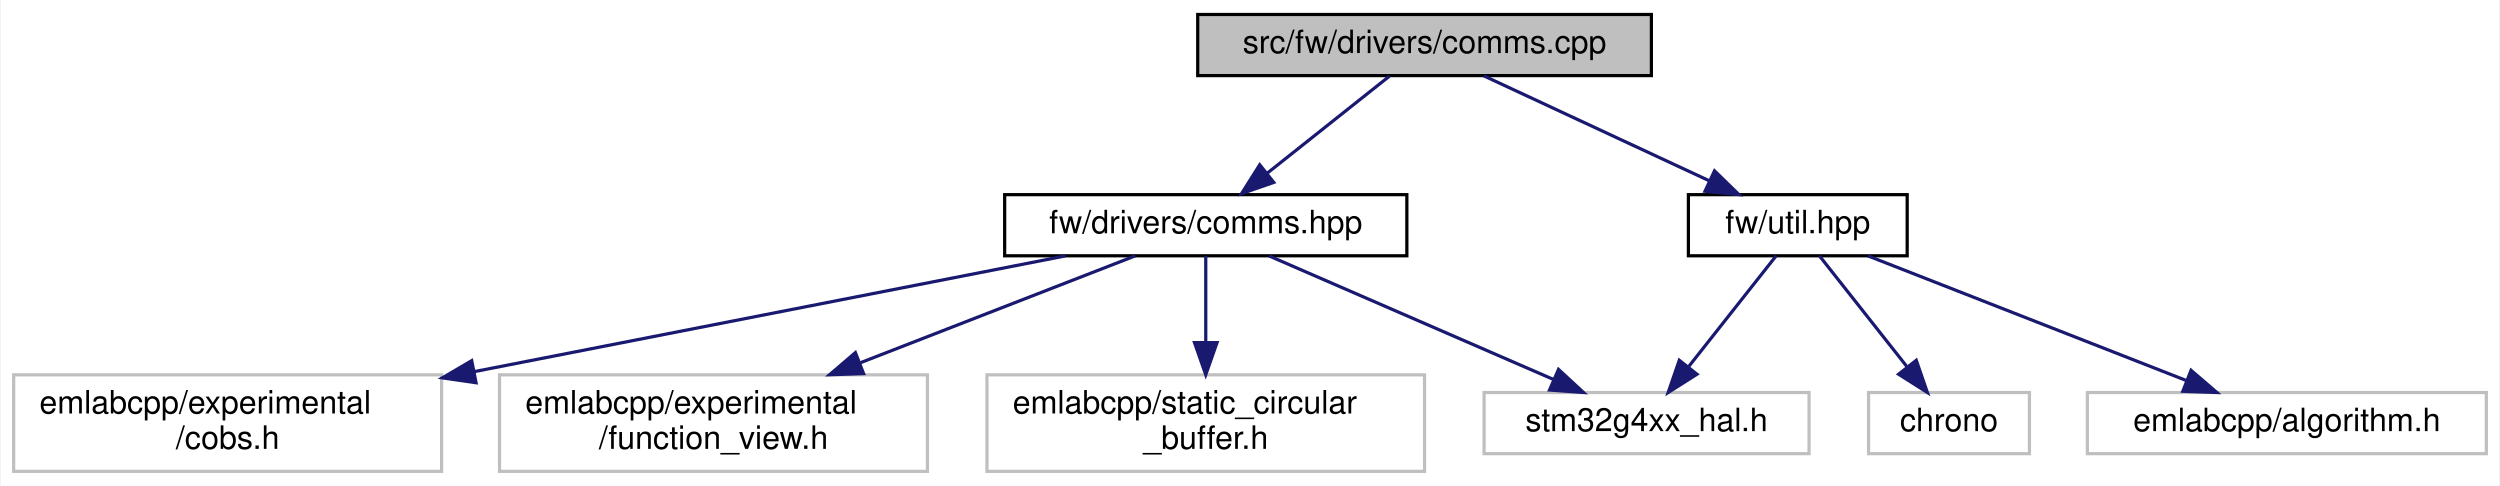
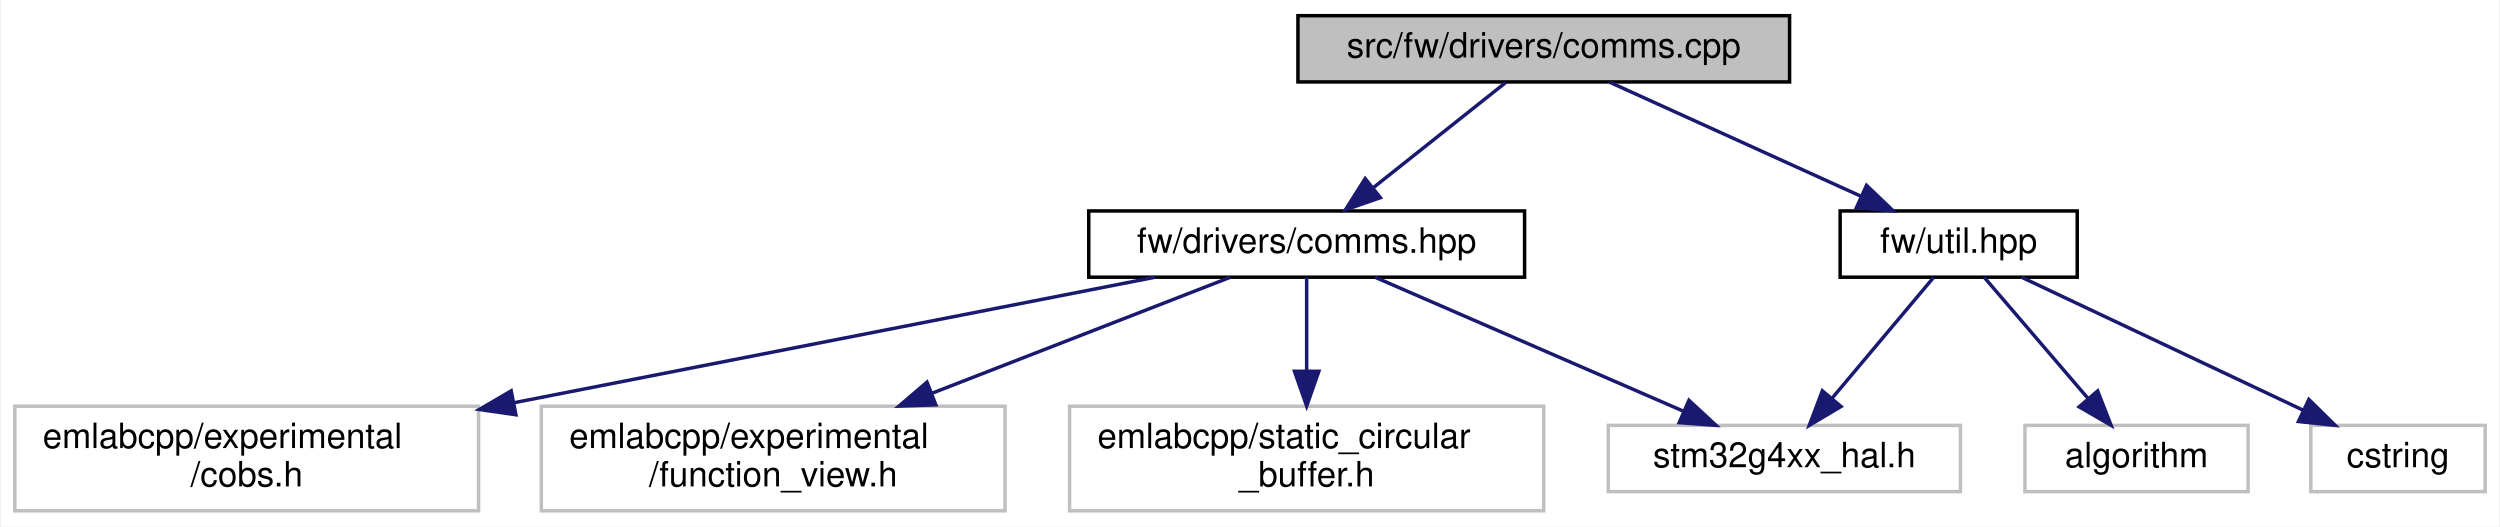
- <svg xmlns="http://www.w3.org/2000/svg" xmlns:xlink="http://www.w3.org/1999/xlink" width="777pt" height="151pt" viewBox="0.00 0.00 776.50 151.00">
+ <svg xmlns="http://www.w3.org/2000/svg" xmlns:xlink="http://www.w3.org/1999/xlink" width="717pt" height="151pt" viewBox="0.00 0.00 716.50 151.00">
  <g id="graph0" class="graph" transform="scale(1 1) rotate(0) translate(4 147)">
-     <polygon fill="white" stroke="transparent" points="-4,4 -4,-147 772.5,-147 772.5,4 -4,4" />
+     <polygon fill="white" stroke="transparent" points="-4,4 -4,-147 712.5,-147 712.5,4 -4,4" />
    <g id="node1" class="node">
      <g id="a_node1">
        <a xlink:title=" ">
          <polygon fill="#bfbfbf" stroke="black" points="368,-123.5 368,-142.5 509,-142.5 509,-123.5 368,-123.5" />
          <text text-anchor="middle" x="438.5" y="-130.5" font-family="Helvetica,sans-Serif" font-size="10.00">src/fw/drivers/comms.cpp</text>
        </a>
      </g>
    </g>
    <g id="node2" class="node">
      <g id="a_node2">
        <a xlink:href="comms_8hpp.html" target="_top" xlink:title=" ">
          <polygon fill="white" stroke="black" points="308,-67.5 308,-86.5 433,-86.5 433,-67.5 308,-67.5" />
          <text text-anchor="middle" x="370.5" y="-74.5" font-family="Helvetica,sans-Serif" font-size="10.00">fw/drivers/comms.hpp</text>
        </a>
      </g>
    </g>
    <g id="edge1" class="edge">
      <path fill="none" stroke="midnightblue" d="M427.57,-123.32C417.33,-115.18 401.78,-102.84 389.5,-93.09" />
      <polygon fill="midnightblue" stroke="midnightblue" points="391.63,-90.31 381.62,-86.83 387.28,-95.79 391.63,-90.31" />
    </g>
    <g id="node7" class="node">
      <g id="a_node7">
        <a xlink:href="util_8hpp.html" target="_top" xlink:title=" ">
-           <polygon fill="white" stroke="black" points="520.5,-67.5 520.5,-86.5 588.5,-86.5 588.5,-67.5 520.5,-67.5" />
-           <text text-anchor="middle" x="554.5" y="-74.5" font-family="Helvetica,sans-Serif" font-size="10.00">fw/util.hpp</text>
+           <polygon fill="white" stroke="black" points="523.5,-67.5 523.5,-86.5 591.5,-86.5 591.5,-67.5 523.5,-67.5" />
+           <text text-anchor="middle" x="557.5" y="-74.5" font-family="Helvetica,sans-Serif" font-size="10.00">fw/util.hpp</text>
        </a>
      </g>
    </g>
    <g id="edge6" class="edge">
-       <path fill="none" stroke="midnightblue" d="M456.88,-123.44C475.72,-114.68 505.23,-100.94 526.88,-90.86" />
-       <polygon fill="midnightblue" stroke="midnightblue" points="528.62,-93.91 536.21,-86.52 525.66,-87.56 528.62,-93.91" />
+       <path fill="none" stroke="midnightblue" d="M457.36,-123.44C476.77,-114.64 507.23,-100.81 529.46,-90.72" />
+       <polygon fill="midnightblue" stroke="midnightblue" points="531.07,-93.84 538.73,-86.52 528.18,-87.46 531.07,-93.84" />
    </g>
    <g id="node3" class="node">
      <g id="a_node3">
        <a xlink:title=" ">
          <polygon fill="white" stroke="#bfbfbf" points="0,-0.5 0,-30.5 133,-30.5 133,-0.5 0,-0.5" />
          <text text-anchor="start" x="8" y="-18.5" font-family="Helvetica,sans-Serif" font-size="10.00">emlabcpp/experimental</text>
          <text text-anchor="middle" x="66.5" y="-7.5" font-family="Helvetica,sans-Serif" font-size="10.00">/cobs.h</text>
        </a>
      </g>
    </g>
    <g id="edge2" class="edge">
      <path fill="none" stroke="midnightblue" d="M326.94,-67.48C279.07,-58.1 201.23,-42.87 143.1,-31.49" />
      <polygon fill="midnightblue" stroke="midnightblue" points="143.71,-28.05 133.22,-29.56 142.36,-34.91 143.71,-28.05" />
    </g>
    <g id="node4" class="node">
      <g id="a_node4">
        <a xlink:title=" ">
          <polygon fill="white" stroke="#bfbfbf" points="151,-0.5 151,-30.5 284,-30.5 284,-0.5 151,-0.5" />
          <text text-anchor="start" x="159" y="-18.5" font-family="Helvetica,sans-Serif" font-size="10.00">emlabcpp/experimental</text>
          <text text-anchor="middle" x="217.5" y="-7.5" font-family="Helvetica,sans-Serif" font-size="10.00">/function_view.h</text>
        </a>
      </g>
    </g>
    <g id="edge3" class="edge">
      <path fill="none" stroke="midnightblue" d="M348.58,-67.48C326.4,-58.85 291.46,-45.26 263.23,-34.29" />
      <polygon fill="midnightblue" stroke="midnightblue" points="264.15,-30.89 253.56,-30.52 261.61,-37.41 264.15,-30.89" />
    </g>
    <g id="node5" class="node">
      <g id="a_node5">
        <a xlink:title=" ">
          <polygon fill="white" stroke="#bfbfbf" points="302.5,-0.5 302.5,-30.5 438.5,-30.5 438.5,-0.5 302.5,-0.5" />
          <text text-anchor="start" x="310.5" y="-18.5" font-family="Helvetica,sans-Serif" font-size="10.00">emlabcpp/static_circular</text>
          <text text-anchor="middle" x="370.5" y="-7.5" font-family="Helvetica,sans-Serif" font-size="10.00">_buffer.h</text>
        </a>
      </g>
    </g>
    <g id="edge4" class="edge">
      <path fill="none" stroke="midnightblue" d="M370.5,-67.48C370.5,-60.47 370.5,-50.19 370.5,-40.7" />
      <polygon fill="midnightblue" stroke="midnightblue" points="374,-40.52 370.5,-30.52 367,-40.52 374,-40.52" />
    </g>
    <g id="node6" class="node">
      <g id="a_node6">
        <a xlink:title=" ">
          <polygon fill="white" stroke="#bfbfbf" points="457,-6 457,-25 558,-25 558,-6 457,-6" />
          <text text-anchor="middle" x="507.5" y="-13" font-family="Helvetica,sans-Serif" font-size="10.00">stm32g4xx_hal.h</text>
        </a>
      </g>
    </g>
    <g id="edge5" class="edge">
      <path fill="none" stroke="midnightblue" d="M390.13,-67.48C413.32,-57.4 452.12,-40.55 478.71,-29" />
      <polygon fill="midnightblue" stroke="midnightblue" points="480.13,-32.2 487.91,-25.01 477.34,-25.78 480.13,-32.2" />
    </g>
    <g id="edge9" class="edge">
-       <path fill="none" stroke="midnightblue" d="M547.77,-67.48C540.72,-58.55 529.47,-44.31 520.65,-33.14" />
-       <polygon fill="midnightblue" stroke="midnightblue" points="523.17,-30.69 514.22,-25.01 517.67,-35.03 523.17,-30.69" />
+       <path fill="none" stroke="midnightblue" d="M550.34,-67.48C542.76,-58.46 530.63,-44.02 521.21,-32.81" />
+       <polygon fill="midnightblue" stroke="midnightblue" points="523.76,-30.41 514.65,-25.01 518.4,-34.92 523.76,-30.41" />
    </g>
    <g id="node8" class="node">
      <g id="a_node8">
        <a xlink:title=" ">
-           <polygon fill="white" stroke="#bfbfbf" points="576.5,-6 576.5,-25 626.5,-25 626.5,-6 576.5,-6" />
-           <text text-anchor="middle" x="601.5" y="-13" font-family="Helvetica,sans-Serif" font-size="10.00">chrono</text>
+           <polygon fill="white" stroke="#bfbfbf" points="576.5,-6 576.5,-25 640.5,-25 640.5,-6 576.5,-6" />
+           <text text-anchor="middle" x="608.5" y="-13" font-family="Helvetica,sans-Serif" font-size="10.00">algorithm</text>
        </a>
      </g>
    </g>
    <g id="edge7" class="edge">
-       <path fill="none" stroke="midnightblue" d="M561.23,-67.48C568.28,-58.55 579.53,-44.31 588.35,-33.14" />
-       <polygon fill="midnightblue" stroke="midnightblue" points="591.33,-35.03 594.78,-25.01 585.83,-30.69 591.33,-35.03" />
+       <path fill="none" stroke="midnightblue" d="M564.81,-67.48C572.53,-58.46 584.91,-44.02 594.52,-32.81" />
+       <polygon fill="midnightblue" stroke="midnightblue" points="597.36,-34.88 601.21,-25.01 592.04,-30.32 597.36,-34.88" />
    </g>
    <g id="node9" class="node">
      <g id="a_node9">
        <a xlink:title=" ">
-           <polygon fill="white" stroke="#bfbfbf" points="644.5,-6 644.5,-25 768.5,-25 768.5,-6 644.5,-6" />
-           <text text-anchor="middle" x="706.5" y="-13" font-family="Helvetica,sans-Serif" font-size="10.00">emlabcpp/algorithm.h</text>
+           <polygon fill="white" stroke="#bfbfbf" points="658.5,-6 658.5,-25 708.5,-25 708.5,-6 658.5,-6" />
+           <text text-anchor="middle" x="683.5" y="-13" font-family="Helvetica,sans-Serif" font-size="10.00">cstring</text>
        </a>
      </g>
    </g>
    <g id="edge8" class="edge">
-       <path fill="none" stroke="midnightblue" d="M576.28,-67.48C602.24,-57.31 645.81,-40.26 675.33,-28.7" />
-       <polygon fill="midnightblue" stroke="midnightblue" points="676.73,-31.91 684.76,-25.01 674.17,-25.4 676.73,-31.91" />
+       <path fill="none" stroke="midnightblue" d="M575.55,-67.48C596.7,-57.49 631.94,-40.85 656.38,-29.31" />
+       <polygon fill="midnightblue" stroke="midnightblue" points="657.93,-32.44 665.48,-25.01 654.94,-26.11 657.93,-32.44" />
    </g>
  </g>
</svg>
